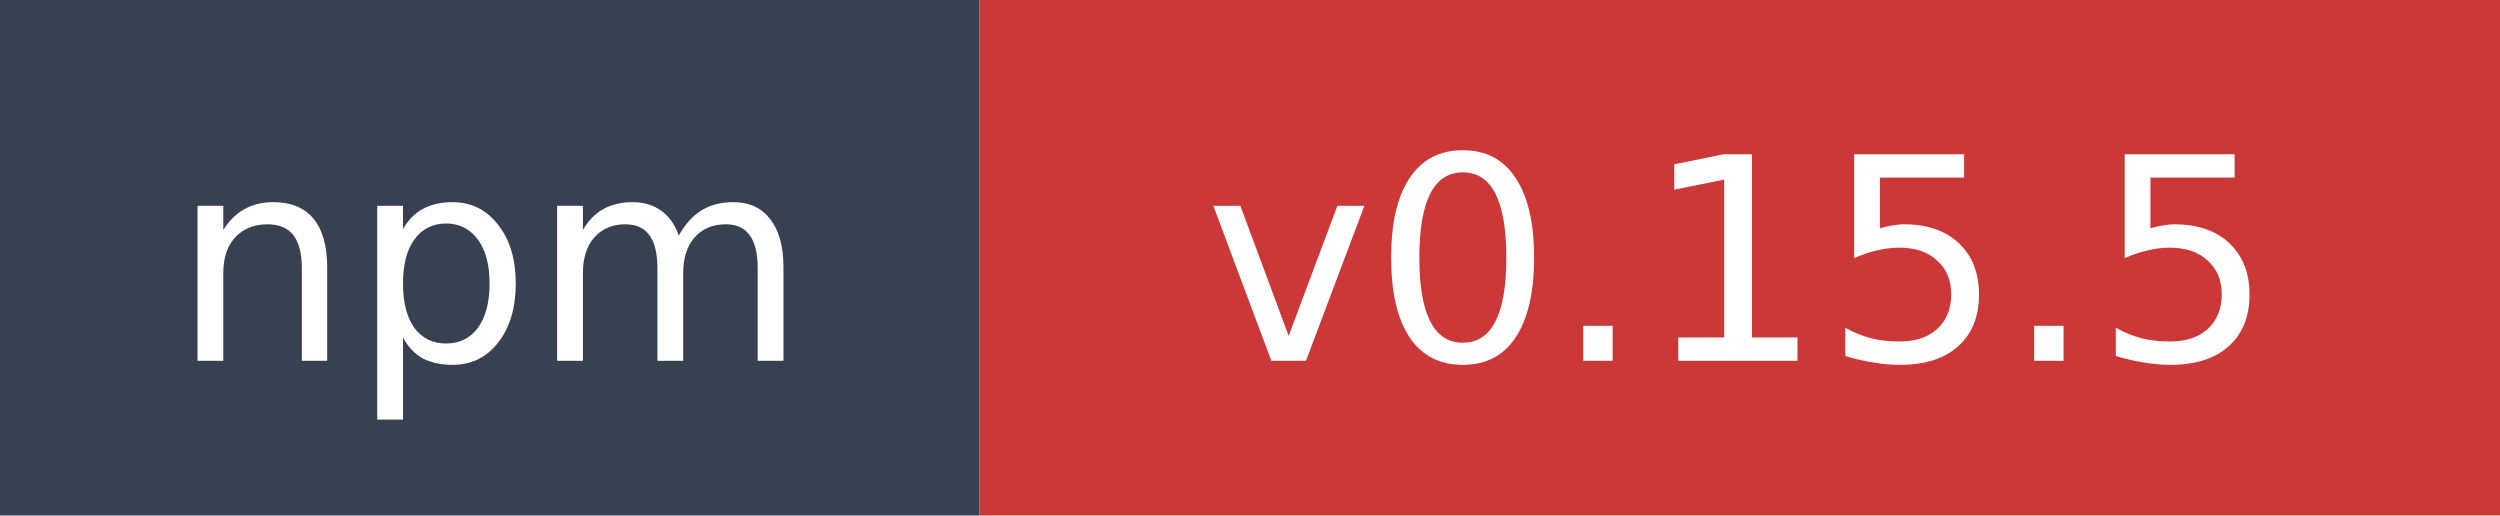
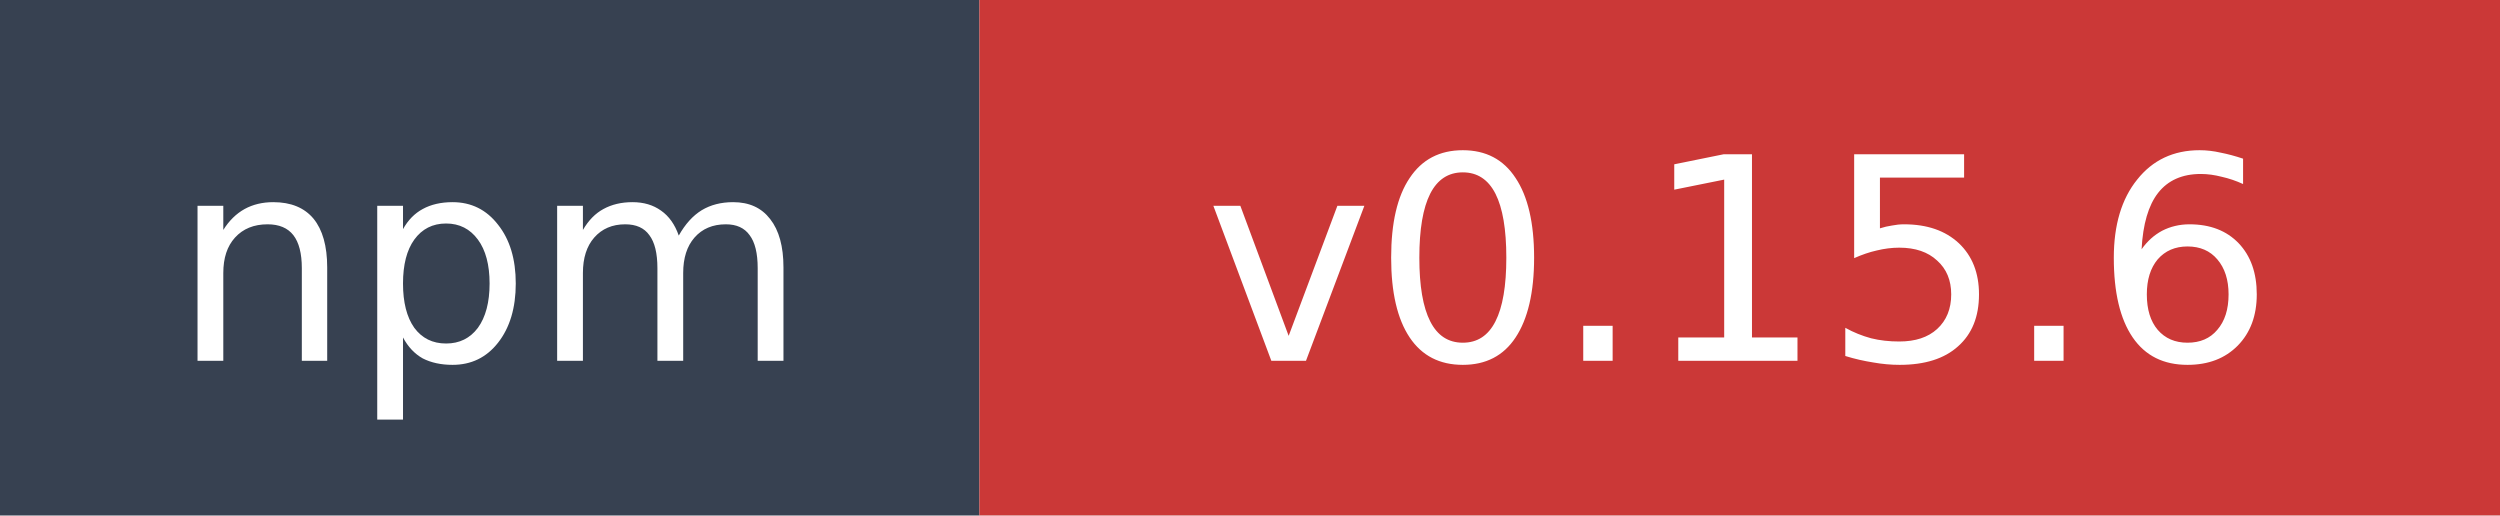
- <svg xmlns="http://www.w3.org/2000/svg" width="97" height="20" role="img" aria-label="npm: v0.15.5">
+ <svg xmlns="http://www.w3.org/2000/svg" width="97" height="20" role="img" aria-label="npm: v0.15.6">
  <rect width="38" height="20" fill="#374151" />
  <rect x="38" width="59" height="20" fill="#cb3837" />
  <text x="19" y="14" fill="#ffffff" font-family="Verdana,Geneva,DejaVu Sans,sans-serif" font-size="11" text-anchor="middle">npm</text>
-   <text x="67.5" y="14" fill="#ffffff" font-family="Verdana,Geneva,DejaVu Sans,sans-serif" font-size="11" text-anchor="middle">v0.15.5</text>
+   <text x="67.5" y="14" fill="#ffffff" font-family="Verdana,Geneva,DejaVu Sans,sans-serif" font-size="11" text-anchor="middle">v0.15.6</text>
</svg>
